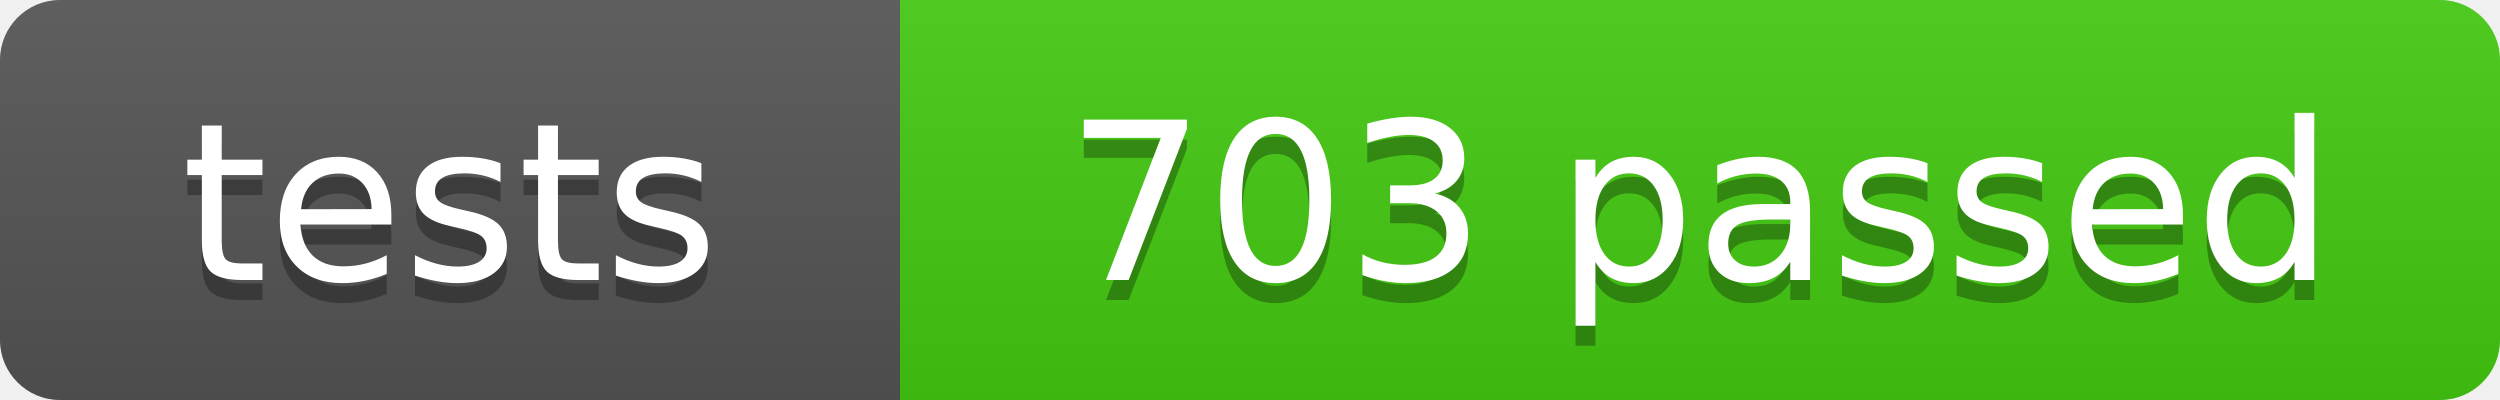
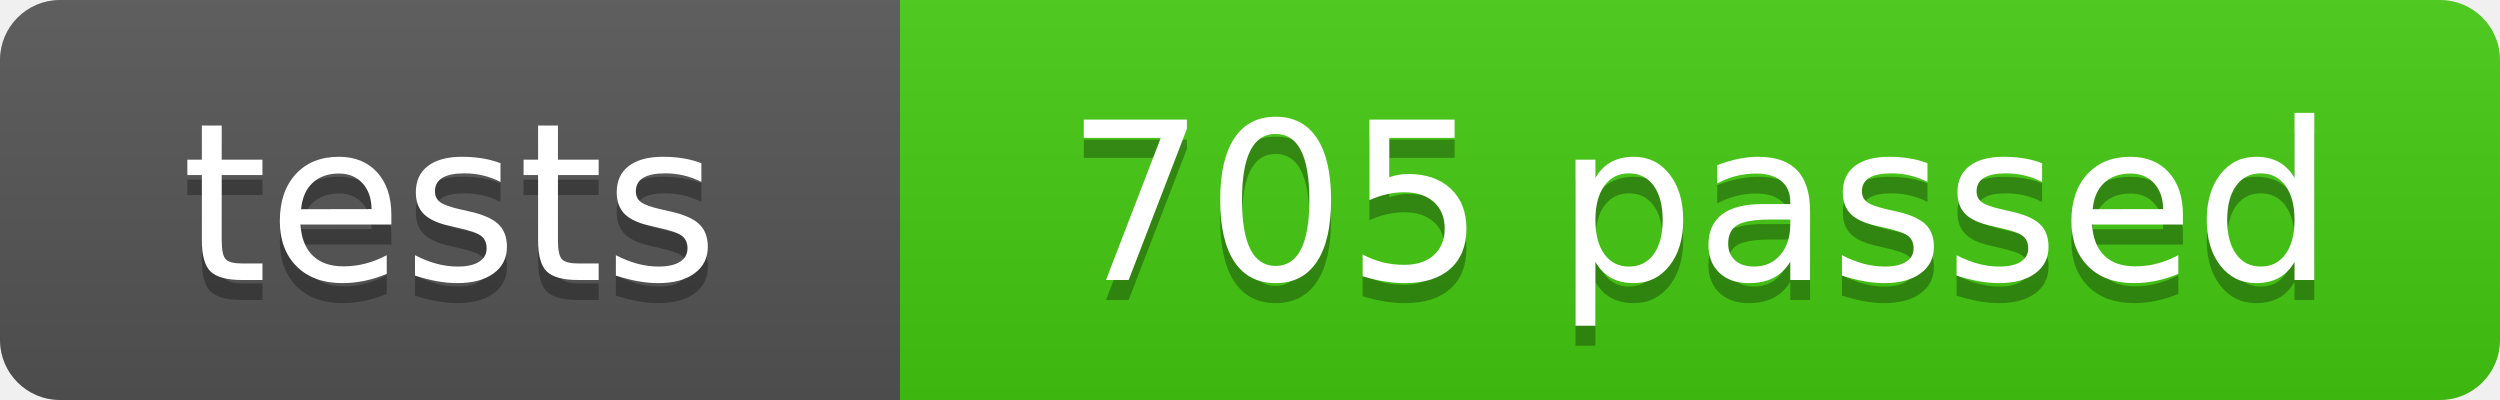
- <svg xmlns="http://www.w3.org/2000/svg" width="125" height="20" role="img" aria-label="tests: 703 passed">
+ <svg xmlns="http://www.w3.org/2000/svg" width="125" height="20" role="img" aria-label="tests: 705 passed">
  <linearGradient id="s" x2="0" y2="100%">
    <stop offset="0" stop-color="#bbb" stop-opacity=".1" />
    <stop offset="1" stop-opacity=".1" />
  </linearGradient>
  <clipPath id="r">
    <rect width="125" height="20" rx="3" fill="#fff" />
  </clipPath>
  <g clip-path="url(#r)">
    <rect width="45" height="20" fill="#555" />
    <rect x="45" width="80" height="20" fill="#4c1" />
    <rect width="125" height="20" fill="url(#s)" />
  </g>
  <g fill="#fff" text-anchor="middle" font-family="Verdana,Geneva,DejaVu Sans,sans-serif" font-size="110">
    <text x="225" y="150" fill="#010101" fill-opacity=".3" transform="scale(.1)" textLength="350">tests</text>
    <text x="225" y="140" transform="scale(.1)" textLength="350">tests</text>
-     <text x="850" y="150" fill="#010101" fill-opacity=".3" transform="scale(.1)" textLength="700">703 passed</text>
-     <text x="850" y="140" transform="scale(.1)" textLength="700">703 passed</text>
+     <text x="850" y="150" fill="#010101" fill-opacity=".3" transform="scale(.1)" textLength="700">705 passed</text>
+     <text x="850" y="140" transform="scale(.1)" textLength="700">705 passed</text>
  </g>
</svg>
